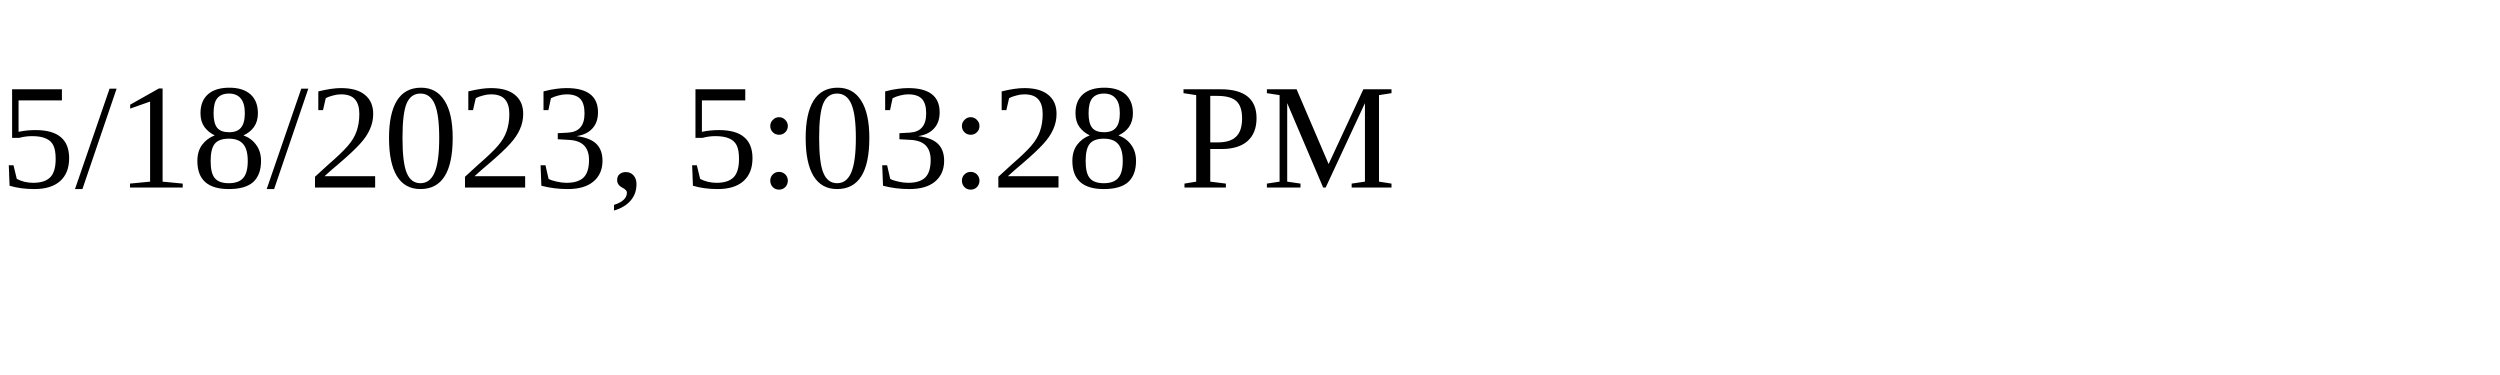
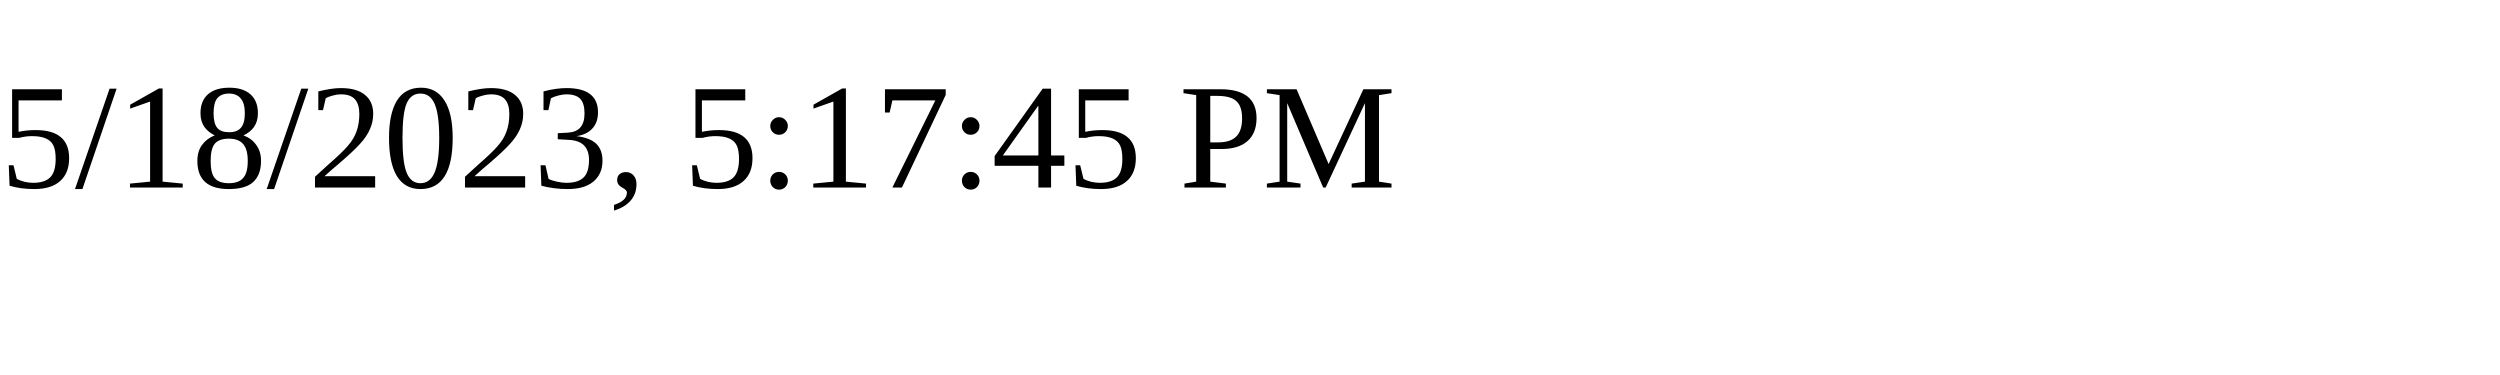
<svg xmlns="http://www.w3.org/2000/svg" height="30" width="200">
-   <text x="0" y="15">5/18/2023, 5:03:28 PM</text>
+   <text x="0" y="15">5/18/2023, 5:17:45 PM</text>
</svg>
